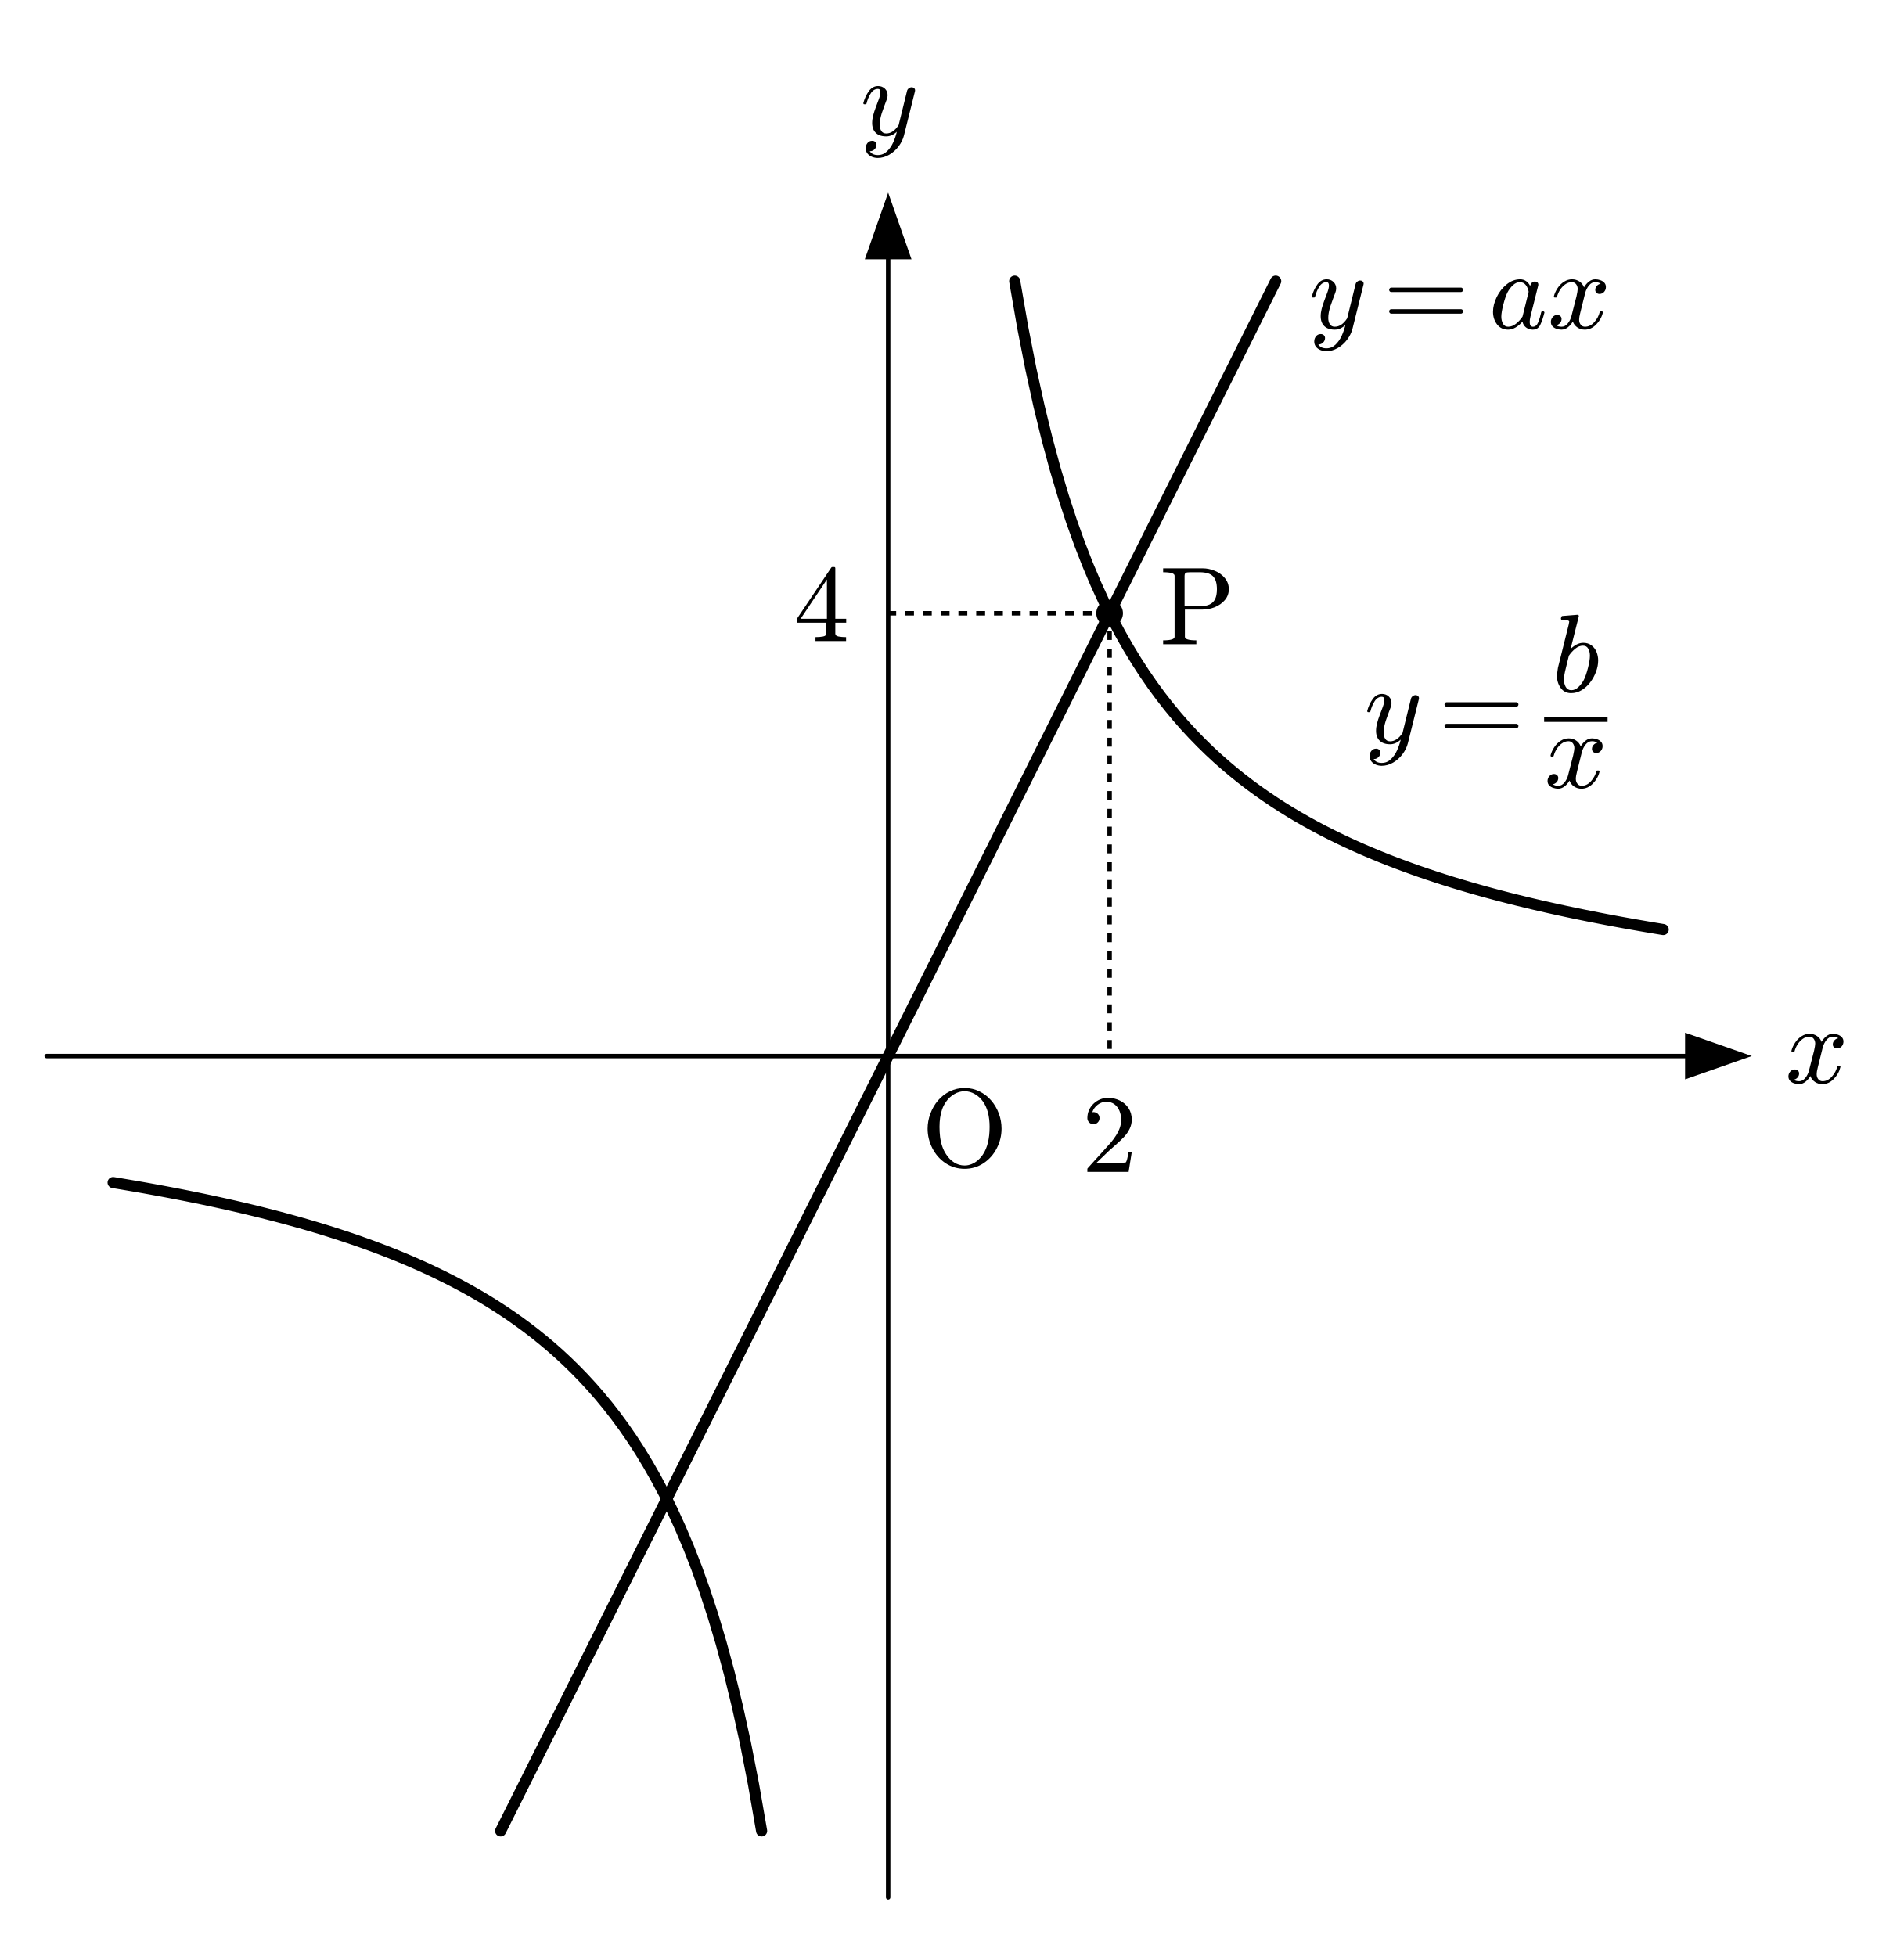
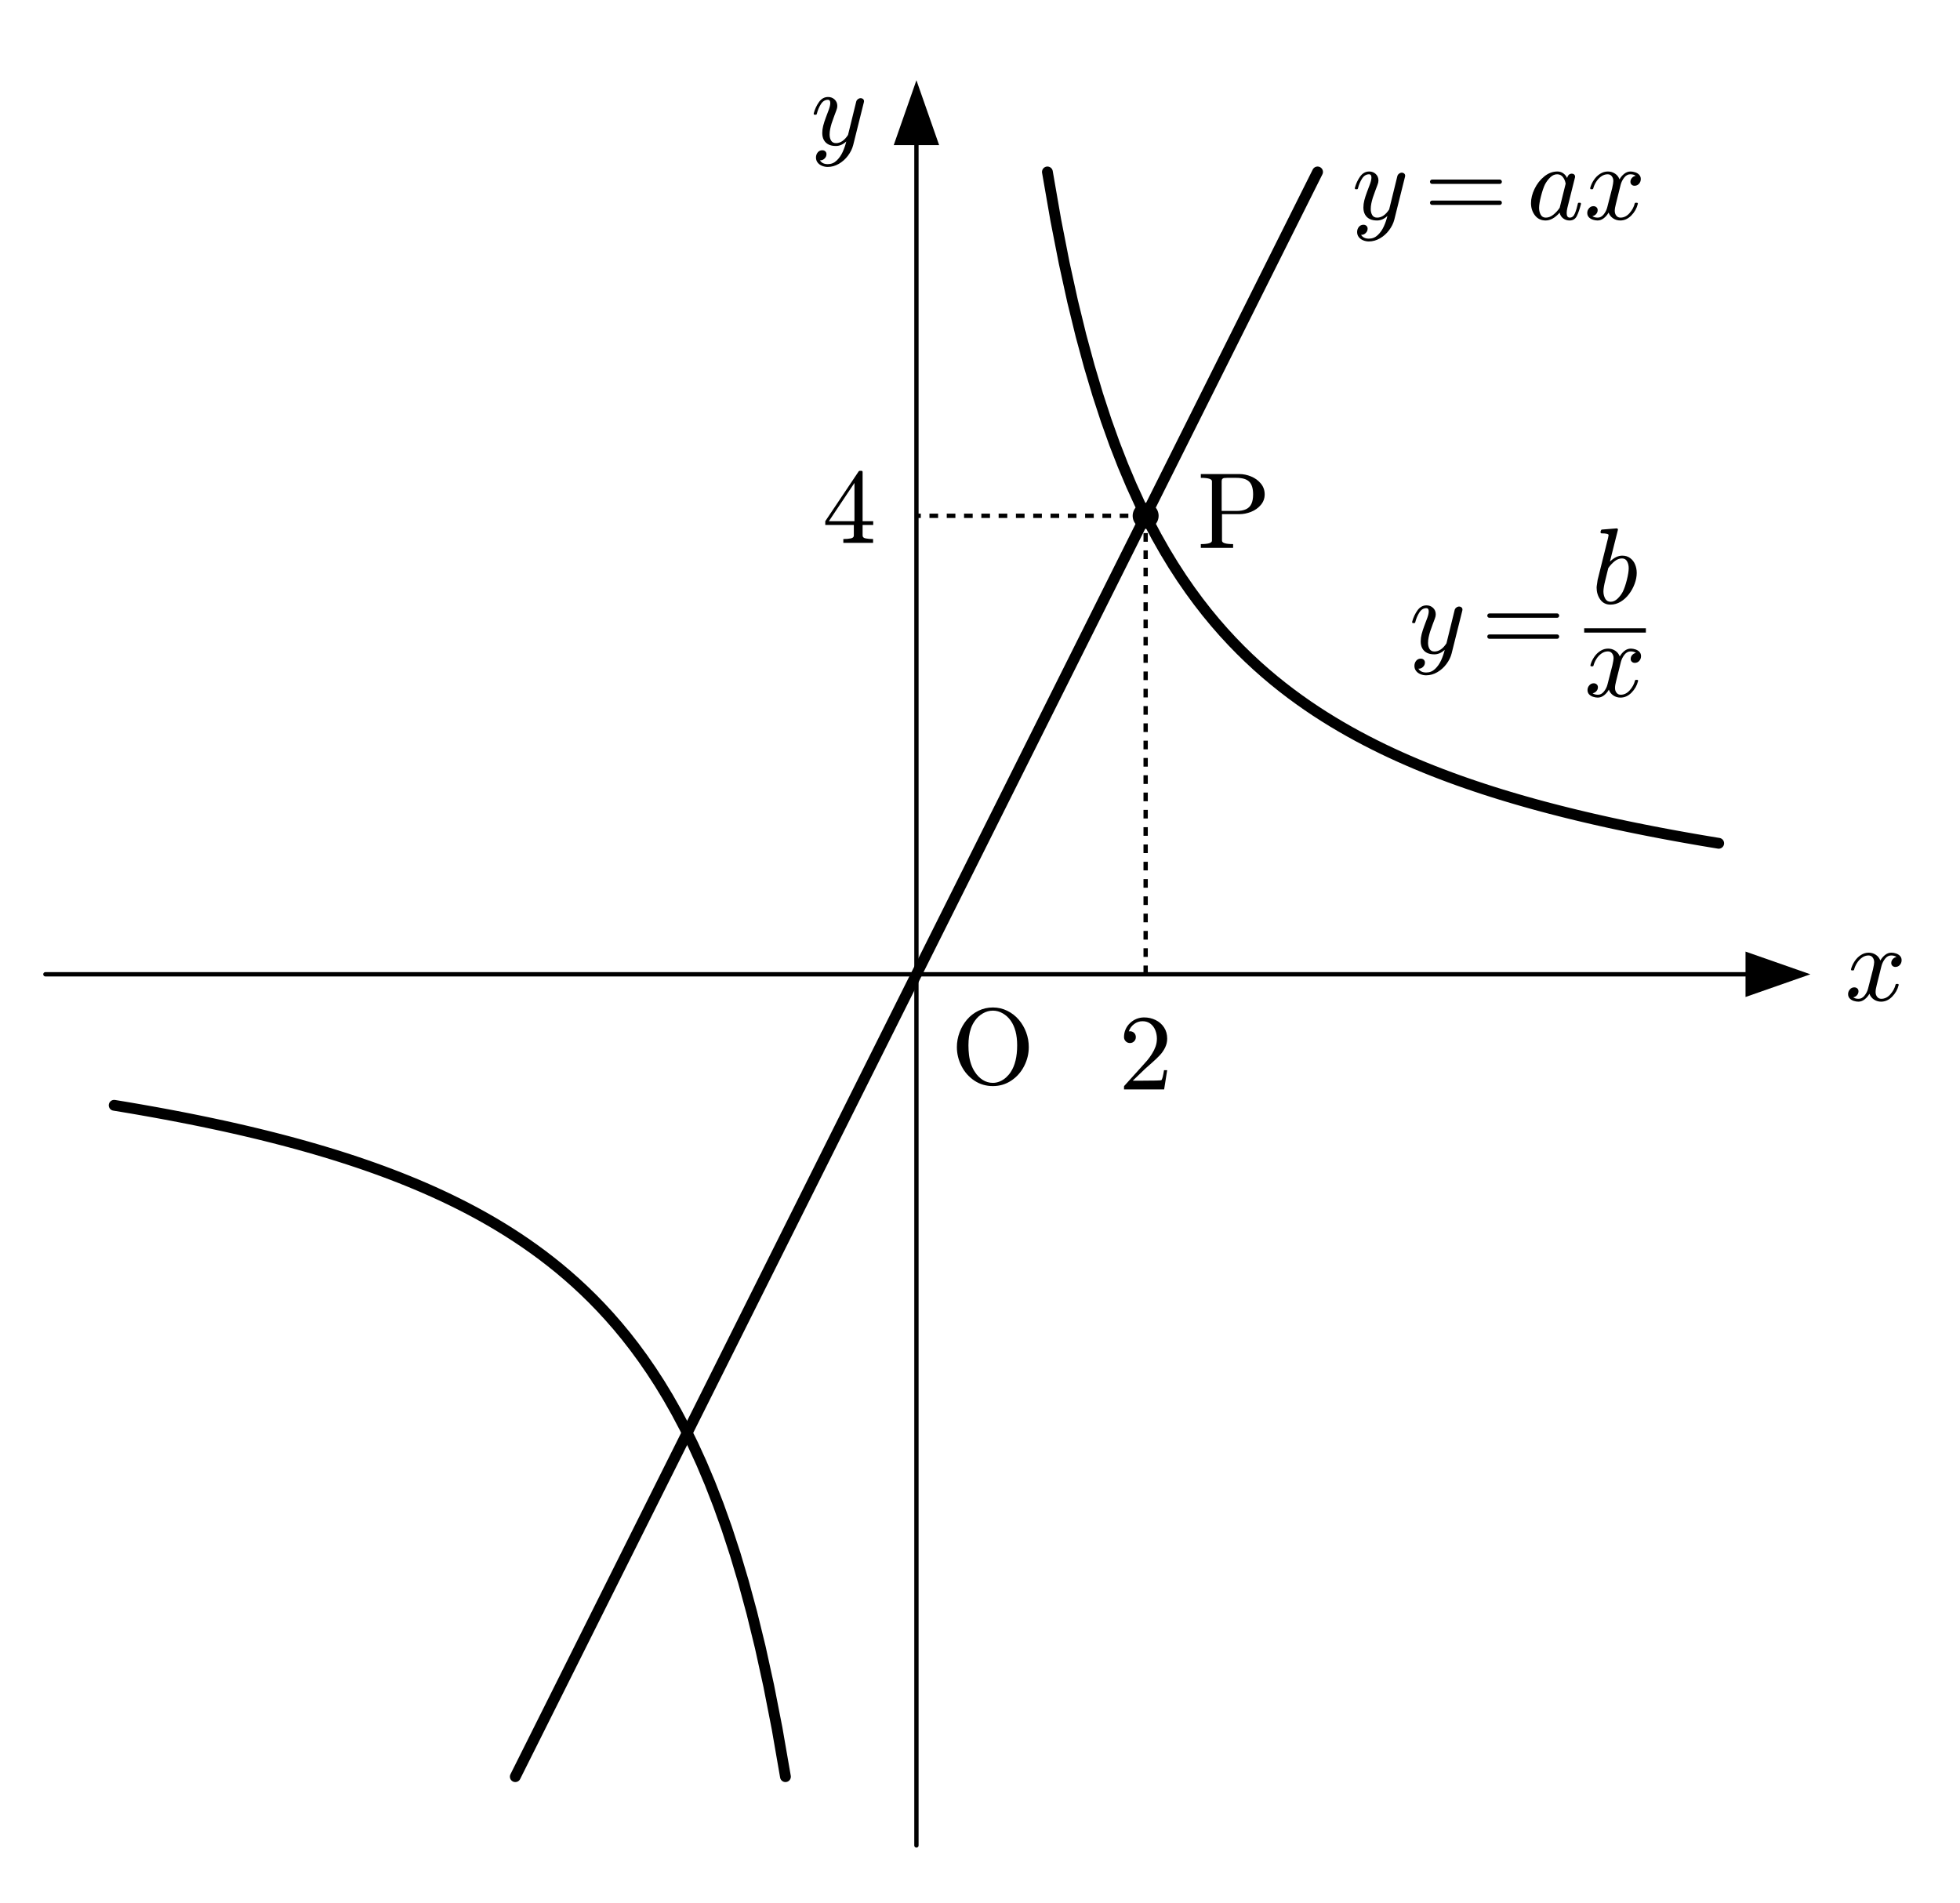
- <svg xmlns="http://www.w3.org/2000/svg" xmlns:xlink="http://www.w3.org/1999/xlink" width="171.238pt" height="176pt" viewBox="0 0 171.238 176" version="1.1">
+ <svg xmlns="http://www.w3.org/2000/svg" xmlns:xlink="http://www.w3.org/1999/xlink" width="181.318pt" height="176pt" viewBox="0 0 181.318 176" version="1.1">
  <defs>
    <style type="text/css">*{stroke-linejoin: round; stroke-linecap: butt}</style>
  </defs>
  <g id="figure_1">
    <g id="patch_1">
-       <path d="M 0 176  L 171.238 176  L 171.238 0  L 0 0  L 0 176  z " style="fill: none; opacity: 0" />
+       <path d="M 0 176  L 181.318 176  L 181.318 0  L 0 0  L 0 176  z " style="fill: none; opacity: 0" />
    </g>
    <g id="axes_1">
      <g id="patch_2">
-         <path d="M 157.59 95.022  L 151.59 92.922  L 151.59 97.122  z " clip-path="url(#p5cb19e4c2c)" />
+         <path d="M 167.477 90.12  L 161.477 88.02  L 161.477 92.22  z " clip-path="url(#pb705da0516)" />
      </g>
      <g id="patch_3">
-         <path d="M 79.899 17.331  L 77.799 23.331  L 81.999 23.331  z " clip-path="url(#p5cb19e4c2c)" />
+         <path d="M 84.778 7.422  L 82.678 13.422  L 86.878 13.422  z " clip-path="url(#pb705da0516)" />
      </g>
      <g id="line2d_1">
-         <path d="M 4.2 95.022  L 151.59 95.022  " clip-path="url(#p5cb19e4c2c)" style="fill: none; stroke: #000000; stroke-width: 0.4; stroke-linecap: round" />
+         <path d="M 4.2 90.12  L 161.477 90.12  " clip-path="url(#pb705da0516)" style="fill: none; stroke: #000000; stroke-width: 0.4; stroke-linecap: round" />
      </g>
      <g id="line2d_2">
-         <path d="M 79.899 170.721  L 79.899 23.331  " clip-path="url(#p5cb19e4c2c)" style="fill: none; stroke: #000000; stroke-width: 0.4; stroke-linecap: round" />
+         <path d="M 84.778 170.699  L 84.778 13.422  " clip-path="url(#pb705da0516)" style="fill: none; stroke: #000000; stroke-width: 0.4; stroke-linecap: round" />
      </g>
      <g id="line2d_3">
-         <path d="M 45.038 164.745  L 114.76 25.299  " clip-path="url(#p5cb19e4c2c)" style="fill: none; stroke: #000000; stroke-linecap: round" />
+         <path d="M 47.67 164.337  L 121.887 15.904  " clip-path="url(#pb705da0516)" style="fill: none; stroke: #000000; stroke-linecap: round" />
      </g>
      <g id="line2d_4">
-         <path d="M 91.282 25.299  L 92.011 29.497  L 92.741 33.218  L 93.47 36.539  L 94.199 39.521  L 94.928 42.214  L 95.658 44.658  L 96.387 46.886  L 97.116 48.924  L 97.845 50.798  L 98.575 52.524  L 99.304 54.121  L 100.033 55.603  L 100.762 56.981  L 101.492 58.265  L 102.221 59.466  L 102.95 60.591  L 103.679 61.647  L 104.409 62.64  L 105.138 63.576  L 105.867 64.459  L 106.596 65.294  L 107.326 66.084  L 108.055 66.833  L 108.784 67.545  L 109.513 68.222  L 110.243 68.866  L 110.972 69.48  L 111.701 70.065  L 112.43 70.625  L 113.159 71.16  L 113.889 71.672  L 114.618 72.162  L 115.347 72.632  L 116.076 73.084  L 116.806 73.517  L 117.535 73.934  L 118.264 74.335  L 118.993 74.721  L 119.723 75.092  L 120.452 75.451  L 121.181 75.797  L 121.91 76.13  L 122.64 76.453  L 123.369 76.764  L 124.098 77.065  L 124.827 77.357  L 125.557 77.639  L 126.286 77.912  L 127.015 78.177  L 127.744 78.434  L 128.474 78.683  L 129.203 78.924  L 129.932 79.159  L 130.661 79.387  L 131.391 79.608  L 132.12 79.824  L 132.849 80.033  L 133.578 80.237  L 134.308 80.435  L 135.037 80.628  L 135.766 80.816  L 136.495 80.999  L 137.224 81.177  L 137.954 81.351  L 138.683 81.521  L 139.412 81.686  L 140.141 81.847  L 140.871 82.005  L 141.6 82.159  L 142.329 82.309  L 143.058 82.456  L 143.788 82.599  L 144.517 82.74  L 145.246 82.877  L 145.975 83.011  L 146.705 83.142  L 147.434 83.27  L 148.163 83.396  L 148.892 83.518  L 149.622 83.639  " clip-path="url(#p5cb19e4c2c)" style="fill: none; stroke: #000000; stroke-linecap: round" />
+         <path d="M 96.895 15.904  L 97.672 20.372  L 98.448 24.333  L 99.224 27.868  L 100 31.042  L 100.777 33.909  L 101.553 36.51  L 102.329 38.881  L 103.105 41.051  L 103.882 43.045  L 104.658 44.884  L 105.434 46.584  L 106.21 48.16  L 106.987 49.627  L 107.763 50.995  L 108.539 52.273  L 109.315 53.47  L 110.092 54.594  L 110.868 55.651  L 111.644 56.647  L 112.42 57.587  L 113.197 58.476  L 113.973 59.317  L 114.749 60.115  L 115.525 60.872  L 116.302 61.593  L 117.078 62.278  L 117.854 62.932  L 118.63 63.555  L 119.407 64.151  L 120.183 64.72  L 120.959 65.265  L 121.735 65.787  L 122.512 66.288  L 123.288 66.768  L 124.064 67.229  L 124.84 67.673  L 125.617 68.1  L 126.393 68.51  L 127.169 68.906  L 127.945 69.288  L 128.722 69.656  L 129.498 70.011  L 130.274 70.354  L 131.05 70.686  L 131.827 71.006  L 132.603 71.317  L 133.379 71.617  L 134.155 71.908  L 134.931 72.19  L 135.708 72.463  L 136.484 72.728  L 137.26 72.985  L 138.036 73.235  L 138.813 73.478  L 139.589 73.713  L 140.365 73.942  L 141.141 74.165  L 141.918 74.382  L 142.694 74.593  L 143.47 74.798  L 144.246 74.998  L 145.023 75.193  L 145.799 75.383  L 146.575 75.568  L 147.351 75.749  L 148.128 75.925  L 148.904 76.097  L 149.68 76.264  L 150.456 76.428  L 151.233 76.588  L 152.009 76.744  L 152.785 76.897  L 153.561 77.046  L 154.338 77.192  L 155.114 77.335  L 155.89 77.474  L 156.666 77.611  L 157.443 77.745  L 158.219 77.875  L 158.995 78.003  " clip-path="url(#pb705da0516)" style="fill: none; stroke: #000000; stroke-linecap: round" />
      </g>
      <g id="line2d_5">
-         <path d="M 68.516 164.745  L 67.786 160.547  L 67.057 156.826  L 66.328 153.505  L 65.599 150.523  L 64.869 147.83  L 64.14 145.386  L 63.411 143.159  L 62.682 141.12  L 61.952 139.247  L 61.223 137.52  L 60.494 135.923  L 59.765 134.441  L 59.035 133.063  L 58.306 131.779  L 57.577 130.578  L 56.848 129.453  L 56.119 128.397  L 55.389 127.404  L 54.66 126.469  L 53.931 125.585  L 53.202 124.751  L 52.472 123.96  L 51.743 123.211  L 51.014 122.499  L 50.285 121.822  L 49.555 121.178  L 48.826 120.564  L 48.097 119.979  L 47.368 119.419  L 46.638 118.884  L 45.909 118.372  L 45.18 117.882  L 44.451 117.412  L 43.721 116.96  L 42.992 116.527  L 42.263 116.11  L 41.534 115.709  L 40.804 115.323  L 40.075 114.952  L 39.346 114.593  L 38.617 114.248  L 37.887 113.914  L 37.158 113.592  L 36.429 113.28  L 35.7 112.979  L 34.97 112.687  L 34.241 112.405  L 33.512 112.132  L 32.783 111.867  L 32.054 111.61  L 31.324 111.361  L 30.595 111.12  L 29.866 110.885  L 29.137 110.657  L 28.407 110.436  L 27.678 110.22  L 26.949 110.011  L 26.22 109.808  L 25.49 109.609  L 24.761 109.416  L 24.032 109.229  L 23.303 109.045  L 22.573 108.867  L 21.844 108.693  L 21.115 108.524  L 20.386 108.358  L 19.656 108.197  L 18.927 108.039  L 18.198 107.885  L 17.469 107.735  L 16.739 107.588  L 16.01 107.445  L 15.281 107.305  L 14.552 107.168  L 13.822 107.034  L 13.093 106.902  L 12.364 106.774  L 11.635 106.649  L 10.905 106.526  L 10.176 106.405  " clip-path="url(#p5cb19e4c2c)" style="fill: none; stroke: #000000; stroke-linecap: round" />
+         <path d="M 72.661 164.337  L 71.885 159.869  L 71.109 155.908  L 70.333 152.373  L 69.556 149.199  L 68.78 146.332  L 68.004 143.731  L 67.228 141.36  L 66.451 139.189  L 65.675 137.196  L 64.899 135.357  L 64.123 133.657  L 63.346 132.081  L 62.57 130.614  L 61.794 129.246  L 61.018 127.968  L 60.241 126.771  L 59.465 125.647  L 58.689 124.59  L 57.913 123.594  L 57.136 122.654  L 56.36 121.765  L 55.584 120.924  L 54.808 120.126  L 54.031 119.369  L 53.255 118.648  L 52.479 117.963  L 51.703 117.309  L 50.926 116.686  L 50.15 116.09  L 49.374 115.521  L 48.598 114.976  L 47.821 114.454  L 47.045 113.953  L 46.269 113.473  L 45.493 113.011  L 44.716 112.568  L 43.94 112.141  L 43.164 111.73  L 42.388 111.335  L 41.611 110.953  L 40.835 110.585  L 40.059 110.23  L 39.283 109.887  L 38.506 109.555  L 37.73 109.235  L 36.954 108.924  L 36.178 108.624  L 35.401 108.333  L 34.625 108.051  L 33.849 107.778  L 33.073 107.513  L 32.296 107.256  L 31.52 107.006  L 30.744 106.763  L 29.968 106.528  L 29.191 106.299  L 28.415 106.076  L 27.639 105.859  L 26.863 105.648  L 26.086 105.443  L 25.31 105.243  L 24.534 105.048  L 23.758 104.858  L 22.981 104.673  L 22.205 104.492  L 21.429 104.316  L 20.653 104.144  L 19.876 103.977  L 19.1 103.813  L 18.324 103.653  L 17.548 103.497  L 16.771 103.344  L 15.995 103.195  L 15.219 103.049  L 14.443 102.906  L 13.666 102.767  L 12.89 102.63  L 12.114 102.496  L 11.338 102.366  L 10.561 102.238  " clip-path="url(#pb705da0516)" style="fill: none; stroke: #000000; stroke-linecap: round" />
      </g>
      <g id="line2d_6">
-         <path d="M 99.82 55.181  L 99.82 95.022  " clip-path="url(#p5cb19e4c2c)" style="fill: none; stroke-dasharray: 0.8,0.8; stroke-dashoffset: 0; stroke: #000000; stroke-width: 0.4" />
+         <path d="M 105.983 47.711  L 105.983 90.12  " clip-path="url(#pb705da0516)" style="fill: none; stroke-dasharray: 0.8,0.8; stroke-dashoffset: 0; stroke: #000000; stroke-width: 0.4" />
      </g>
      <g id="line2d_7">
-         <path d="M 99.82 55.181  L 79.899 55.181  " clip-path="url(#p5cb19e4c2c)" style="fill: none; stroke-dasharray: 0.8,0.8; stroke-dashoffset: 0; stroke: #000000; stroke-width: 0.4" />
+         <path d="M 105.983 47.711  L 84.778 47.711  " clip-path="url(#pb705da0516)" style="fill: none; stroke-dasharray: 0.8,0.8; stroke-dashoffset: 0; stroke: #000000; stroke-width: 0.4" />
      </g>
      <g id="text_1">
-         <g transform="translate(160.578 97.52207) scale(0.1 -0.1)">
+         <g transform="translate(170.6578 92.62048) scale(0.1 -0.1)">
          <defs>
            <path id="Cmmi10-78" d="M 500 184  Q 613 97 819 97  Q 1019 97 1172 289  Q 1325 481 1381 709  L 1672 1844  Q 1741 2153 1741 2266  Q 1741 2425 1652 2544  Q 1563 2663 1403 2663  Q 1200 2663 1022 2536  Q 844 2409 722 2214  Q 600 2019 550 1819  Q 538 1778 500 1778  L 422 1778  Q 372 1778 372 1838  L 372 1856  Q 434 2094 584 2320  Q 734 2547 951 2687  Q 1169 2828 1416 2828  Q 1650 2828 1839 2703  Q 2028 2578 2106 2363  Q 2216 2559 2386 2693  Q 2556 2828 2759 2828  Q 2897 2828 3040 2779  Q 3184 2731 3275 2631  Q 3366 2531 3366 2381  Q 3366 2219 3261 2101  Q 3156 1984 2994 1984  Q 2891 1984 2822 2050  Q 2753 2116 2753 2216  Q 2753 2350 2845 2451  Q 2938 2553 3066 2572  Q 2950 2663 2747 2663  Q 2541 2663 2389 2472  Q 2238 2281 2175 2047  L 1894 916  Q 1825 659 1825 494  Q 1825 331 1917 214  Q 2009 97 2163 97  Q 2463 97 2698 361  Q 2934 625 3009 941  Q 3022 978 3059 978  L 3138 978  Q 3163 978 3178 961  Q 3194 944 3194 922  Q 3194 916 3188 903  Q 3097 522 2806 225  Q 2516 -72 2150 -72  Q 1916 -72 1727 54  Q 1538 181 1459 397  Q 1359 209 1182 68  Q 1006 -72 806 -72  Q 669 -72 523 -23  Q 378 25 287 125  Q 197 225 197 378  Q 197 528 301 651  Q 406 775 563 775  Q 669 775 741 711  Q 813 647 813 544  Q 813 409 723 309  Q 634 209 500 184  z " transform="scale(0.015625)" />
          </defs>
          <use xlink:href="#Cmmi10-78" transform="translate(0 0.8125)" />
        </g>
      </g>
      <g id="text_2">
-         <g transform="translate(77.39893 12.24295) scale(0.1 -0.1)">
+         <g transform="translate(75.00723 13.47159) scale(0.1 -0.1)">
          <defs>
            <path id="Cmmi10-79" d="M 538 -916  Q 672 -1147 1006 -1147  Q 1309 -1147 1531 -934  Q 1753 -722 1889 -420  Q 2025 -119 2100 197  Q 1816 -72 1484 -72  Q 1231 -72 1053 15  Q 875 103 776 276  Q 678 450 678 697  Q 678 906 734 1126  Q 791 1347 892 1617  Q 994 1888 1069 2088  Q 1153 2322 1153 2472  Q 1153 2663 1013 2663  Q 759 2663 595 2402  Q 431 2141 353 1819  Q 341 1778 300 1778  L 225 1778  Q 172 1778 172 1838  L 172 1856  Q 275 2238 487 2533  Q 700 2828 1025 2828  Q 1253 2828 1411 2678  Q 1569 2528 1569 2297  Q 1569 2178 1516 2047  Q 1488 1969 1388 1706  Q 1288 1444 1234 1272  Q 1181 1100 1147 934  Q 1113 769 1113 603  Q 1113 391 1203 244  Q 1294 97 1491 97  Q 1888 97 2203 581  L 2688 2553  Q 2709 2638 2787 2698  Q 2866 2759 2956 2759  Q 3034 2759 3092 2709  Q 3150 2659 3150 2578  Q 3150 2541 3144 2528  L 2509 -19  Q 2425 -347 2200 -647  Q 1975 -947 1658 -1130  Q 1341 -1313 997 -1313  Q 831 -1313 668 -1248  Q 506 -1184 406 -1056  Q 306 -928 306 -756  Q 306 -581 409 -453  Q 513 -325 684 -325  Q 788 -325 858 -389  Q 928 -453 928 -556  Q 928 -703 818 -812  Q 709 -922 563 -922  Q 556 -919 550 -917  Q 544 -916 538 -916  z " transform="scale(0.015625)" />
          </defs>
          <use xlink:href="#Cmmi10-79" transform="translate(0 0.8125)" />
        </g>
      </g>
      <g id="text_3">
-         <g transform="translate(82.88704 104.9492) scale(0.1 -0.1)">
+         <g transform="translate(87.95904 100.2403) scale(0.1 -0.1)">
          <defs>
            <path id="Cmr10-4f" d="M 2491 -141  Q 1881 -141 1395 182  Q 909 506 634 1042  Q 359 1578 359 2169  Q 359 2606 517 3034  Q 675 3463 958 3794  Q 1241 4125 1637 4319  Q 2034 4513 2491 4513  Q 2944 4513 3342 4317  Q 3741 4122 4025 3787  Q 4309 3453 4462 3037  Q 4616 2622 4616 2169  Q 4616 1578 4341 1042  Q 4066 506 3578 182  Q 3091 -141 2491 -141  z M 1428 691  Q 1616 397 1891 223  Q 2166 50 2491 50  Q 2700 50 2901 134  Q 3103 219 3267 366  Q 3431 513 3547 691  Q 3928 1266 3928 2272  Q 3928 3194 3547 3731  Q 3359 4000 3079 4162  Q 2800 4325 2491 4325  Q 2178 4325 1897 4162  Q 1616 4000 1428 3731  Q 1278 3522 1195 3286  Q 1113 3050 1078 2797  Q 1044 2544 1044 2272  Q 1044 1981 1076 1704  Q 1109 1428 1198 1162  Q 1288 897 1428 691  z " transform="scale(0.015625)" />
          </defs>
          <use xlink:href="#Cmr10-4f" />
        </g>
      </g>
      <g id="text_4">
-         <g transform="translate(104.3019 57.96944) scale(0.1 -0.1)">
+         <g transform="translate(110.7542 50.67952) scale(0.1 -0.1)">
          <defs>
            <path id="Cmr10-50" d="M 213 0  L 213 225  Q 872 225 872 428  L 872 3944  Q 872 4147 213 4147  L 213 4372  L 2491 4372  Q 2841 4372 3191 4228  Q 3541 4084 3767 3809  Q 3994 3534 3994 3169  Q 3994 2813 3766 2544  Q 3538 2275 3191 2136  Q 2844 1997 2491 1997  L 1466 1997  L 1466 428  Q 1466 225 2125 225  L 2125 0  L 213 0  z M 1447 2188  L 2316 2188  Q 2669 2188 2887 2289  Q 3106 2391 3207 2605  Q 3309 2819 3309 3169  Q 3309 3691 3079 3919  Q 2850 4147 2316 4147  L 1772 4147  Q 1656 4147 1592 4137  Q 1528 4128 1487 4083  Q 1447 4038 1447 3944  L 1447 2188  z " transform="scale(0.015625)" />
          </defs>
          <use xlink:href="#Cmr10-50" />
        </g>
      </g>
      <g id="text_5">
-         <g transform="translate(97.31969 105.4473) scale(0.1 -0.1)">
+         <g transform="translate(103.4831 100.7704) scale(0.1 -0.1)">
          <defs>
            <path id="Cmr10-32" d="M 319 0  L 319 172  Q 319 188 331 206  L 1325 1306  Q 1550 1550 1690 1715  Q 1831 1881 1968 2097  Q 2106 2313 2186 2536  Q 2266 2759 2266 3009  Q 2266 3272 2169 3511  Q 2072 3750 1880 3894  Q 1688 4038 1416 4038  Q 1138 4038 916 3870  Q 694 3703 603 3438  Q 628 3444 672 3444  Q 816 3444 917 3347  Q 1019 3250 1019 3097  Q 1019 2950 917 2848  Q 816 2747 672 2747  Q 522 2747 420 2851  Q 319 2956 319 3097  Q 319 3338 409 3548  Q 500 3759 670 3923  Q 841 4088 1055 4175  Q 1269 4263 1509 4263  Q 1875 4263 2190 4108  Q 2506 3953 2690 3670  Q 2875 3388 2875 3009  Q 2875 2731 2753 2481  Q 2631 2231 2440 2026  Q 2250 1822 1953 1562  Q 1656 1303 1563 1216  L 838 519  L 1453 519  Q 1906 519 2211 526  Q 2516 534 2534 550  Q 2609 631 2688 1141  L 2875 1141  L 2694 0  L 319 0  z " transform="scale(0.015625)" />
          </defs>
          <use xlink:href="#Cmr10-32" />
        </g>
      </g>
      <g id="text_6">
-         <g transform="translate(71.41279 57.68053) scale(0.1 -0.1)">
+         <g transform="translate(76.06747 50.21084) scale(0.1 -0.1)">
          <defs>
            <path id="Cmr10-34" d="M 178 1056  L 178 1281  L 2156 4231  Q 2178 4263 2222 4263  L 2316 4263  Q 2388 4263 2388 4191  L 2388 1281  L 3016 1281  L 3016 1056  L 2388 1056  L 2388 428  Q 2388 297 2575 261  Q 2763 225 3009 225  L 3009 0  L 1247 0  L 1247 225  Q 1494 225 1681 261  Q 1869 297 1869 428  L 1869 1056  L 178 1056  z M 391 1281  L 1906 1281  L 1906 3547  L 391 1281  z " transform="scale(0.015625)" />
          </defs>
          <use xlink:href="#Cmr10-34" />
        </g>
      </g>
      <g id="text_7">
-         <g transform="translate(117.7484 29.63052) scale(0.1 -0.1)">
+         <g transform="translate(125.0675 20.36316) scale(0.1 -0.1)">
          <defs>
            <path id="Cmr10-3d" d="M 481 850  Q 428 850 393 890  Q 359 931 359 978  Q 359 1031 393 1068  Q 428 1106 481 1106  L 4500 1106  Q 4547 1106 4581 1068  Q 4616 1031 4616 978  Q 4616 931 4581 890  Q 4547 850 4500 850  L 481 850  z M 481 2094  Q 428 2094 393 2131  Q 359 2169 359 2222  Q 359 2269 393 2309  Q 428 2350 481 2350  L 4500 2350  Q 4547 2350 4581 2309  Q 4616 2269 4616 2222  Q 4616 2169 4581 2131  Q 4547 2094 4500 2094  L 481 2094  z " transform="scale(0.015625)" />
            <path id="Cmmi10-61" d="M 1113 -72  Q 709 -72 476 233  Q 244 538 244 953  Q 244 1363 456 1803  Q 669 2244 1030 2536  Q 1391 2828 1806 2828  Q 1997 2828 2147 2725  Q 2297 2622 2381 2444  Q 2453 2700 2663 2700  Q 2744 2700 2798 2651  Q 2853 2603 2853 2522  Q 2853 2503 2851 2493  Q 2850 2484 2847 2472  L 2400 684  Q 2356 494 2356 372  Q 2356 97 2541 97  Q 2741 97 2845 351  Q 2950 606 3022 941  Q 3034 978 3072 978  L 3150 978  Q 3175 978 3190 956  Q 3206 934 3206 916  Q 3094 469 2961 198  Q 2828 -72 2528 -72  Q 2313 -72 2147 54  Q 1981 181 1941 391  Q 1528 -72 1113 -72  z M 1119 97  Q 1350 97 1567 270  Q 1784 444 1941 678  Q 1947 684 1947 697  L 2291 2088  L 2297 2106  Q 2259 2334 2132 2498  Q 2006 2663 1791 2663  Q 1575 2663 1389 2486  Q 1203 2309 1075 2069  Q 950 1813 836 1366  Q 722 919 722 672  Q 722 450 817 273  Q 913 97 1119 97  z " transform="scale(0.015625)" />
          </defs>
          <use xlink:href="#Cmmi10-79" transform="translate(0 0.8125)" />
          <use xlink:href="#Cmr10-3d" transform="translate(66.58203 0.8125)" />
          <use xlink:href="#Cmmi10-61" transform="translate(161.8262 0.8125)" />
          <use xlink:href="#Cmmi10-78" transform="translate(214.6094 0.8125)" />
        </g>
      </g>
      <g id="text_8">
-         <g transform="translate(122.7286 66.91715) scale(0.1 -0.1)">
+         <g transform="translate(130.3687 60.4747) scale(0.1 -0.1)">
          <defs>
            <path id="Cmmi10-62" d="M 1106 -72  Q 719 -72 503 231  Q 288 534 288 941  Q 288 1000 317 1173  Q 347 1347 347 1388  L 966 3872  Q 991 3981 997 4044  Q 997 4147 581 4147  Q 519 4147 519 4231  Q 522 4247 533 4287  Q 544 4328 561 4350  Q 578 4372 609 4372  L 1472 4441  Q 1550 4441 1550 4359  L 1075 2472  Q 1438 2828 1806 2828  Q 2078 2828 2273 2684  Q 2469 2541 2566 2306  Q 2663 2072 2663 1806  Q 2663 1497 2542 1167  Q 2422 838 2209 555  Q 1997 272 1712 100  Q 1428 -72 1106 -72  z M 1119 97  Q 1338 97 1528 280  Q 1719 463 1838 691  Q 1966 947 2077 1386  Q 2188 1825 2188 2088  Q 2188 2316 2092 2489  Q 1997 2663 1791 2663  Q 1559 2663 1348 2492  Q 1138 2322 978 2088  L 800 1363  Q 697 959 691 716  Q 691 475 795 286  Q 900 97 1119 97  z " transform="scale(0.015625)" />
          </defs>
          <use xlink:href="#Cmmi10-79" transform="translate(0 0.609375)" />
          <use xlink:href="#Cmr10-3d" transform="translate(66.58203 0.609375)" />
          <use xlink:href="#Cmmi10-62" transform="translate(168.8262 46.60938)" />
          <use xlink:href="#Cmmi10-78" transform="translate(161.8262 -39.39062)" />
          <path d="M 161.826 19.609  L 161.826 23.609  L 218.906 23.609  L 218.906 19.609  L 161.826 19.609  z " />
        </g>
      </g>
      <g id="line2d_8">
        <defs>
          <path id="m576663cfbb" d="M 0 1.2  C 0.318 1.2 0.623 1.074 0.849 0.849  C 1.074 0.623 1.2 0.318 1.2 0  C 1.2 -0.318 1.074 -0.623 0.849 -0.849  C 0.623 -1.074 0.318 -1.2 0 -1.2  C -0.318 -1.2 -0.623 -1.074 -0.849 -0.849  C -1.074 -0.623 -1.2 -0.318 -1.2 0  C -1.2 0.318 -1.074 0.623 -0.849 0.849  C -0.623 1.074 -0.318 1.2 0 1.2  z " />
        </defs>
-         <g clip-path="url(#p5cb19e4c2c)">
-           <use xlink:href="#m576663cfbb" x="99.82" y="55.181" />
+         <g clip-path="url(#pb705da0516)">
+           <use xlink:href="#m576663cfbb" x="105.983" y="47.711" />
        </g>
      </g>
    </g>
  </g>
  <defs>
-     <clipPath id="p5cb19e4c2c">
-       <rect x="0" y="0" width="171.238" height="176" />
+     <clipPath id="pb705da0516">
+       <rect x="0" y="0" width="181.318" height="176" />
    </clipPath>
  </defs>
</svg>
